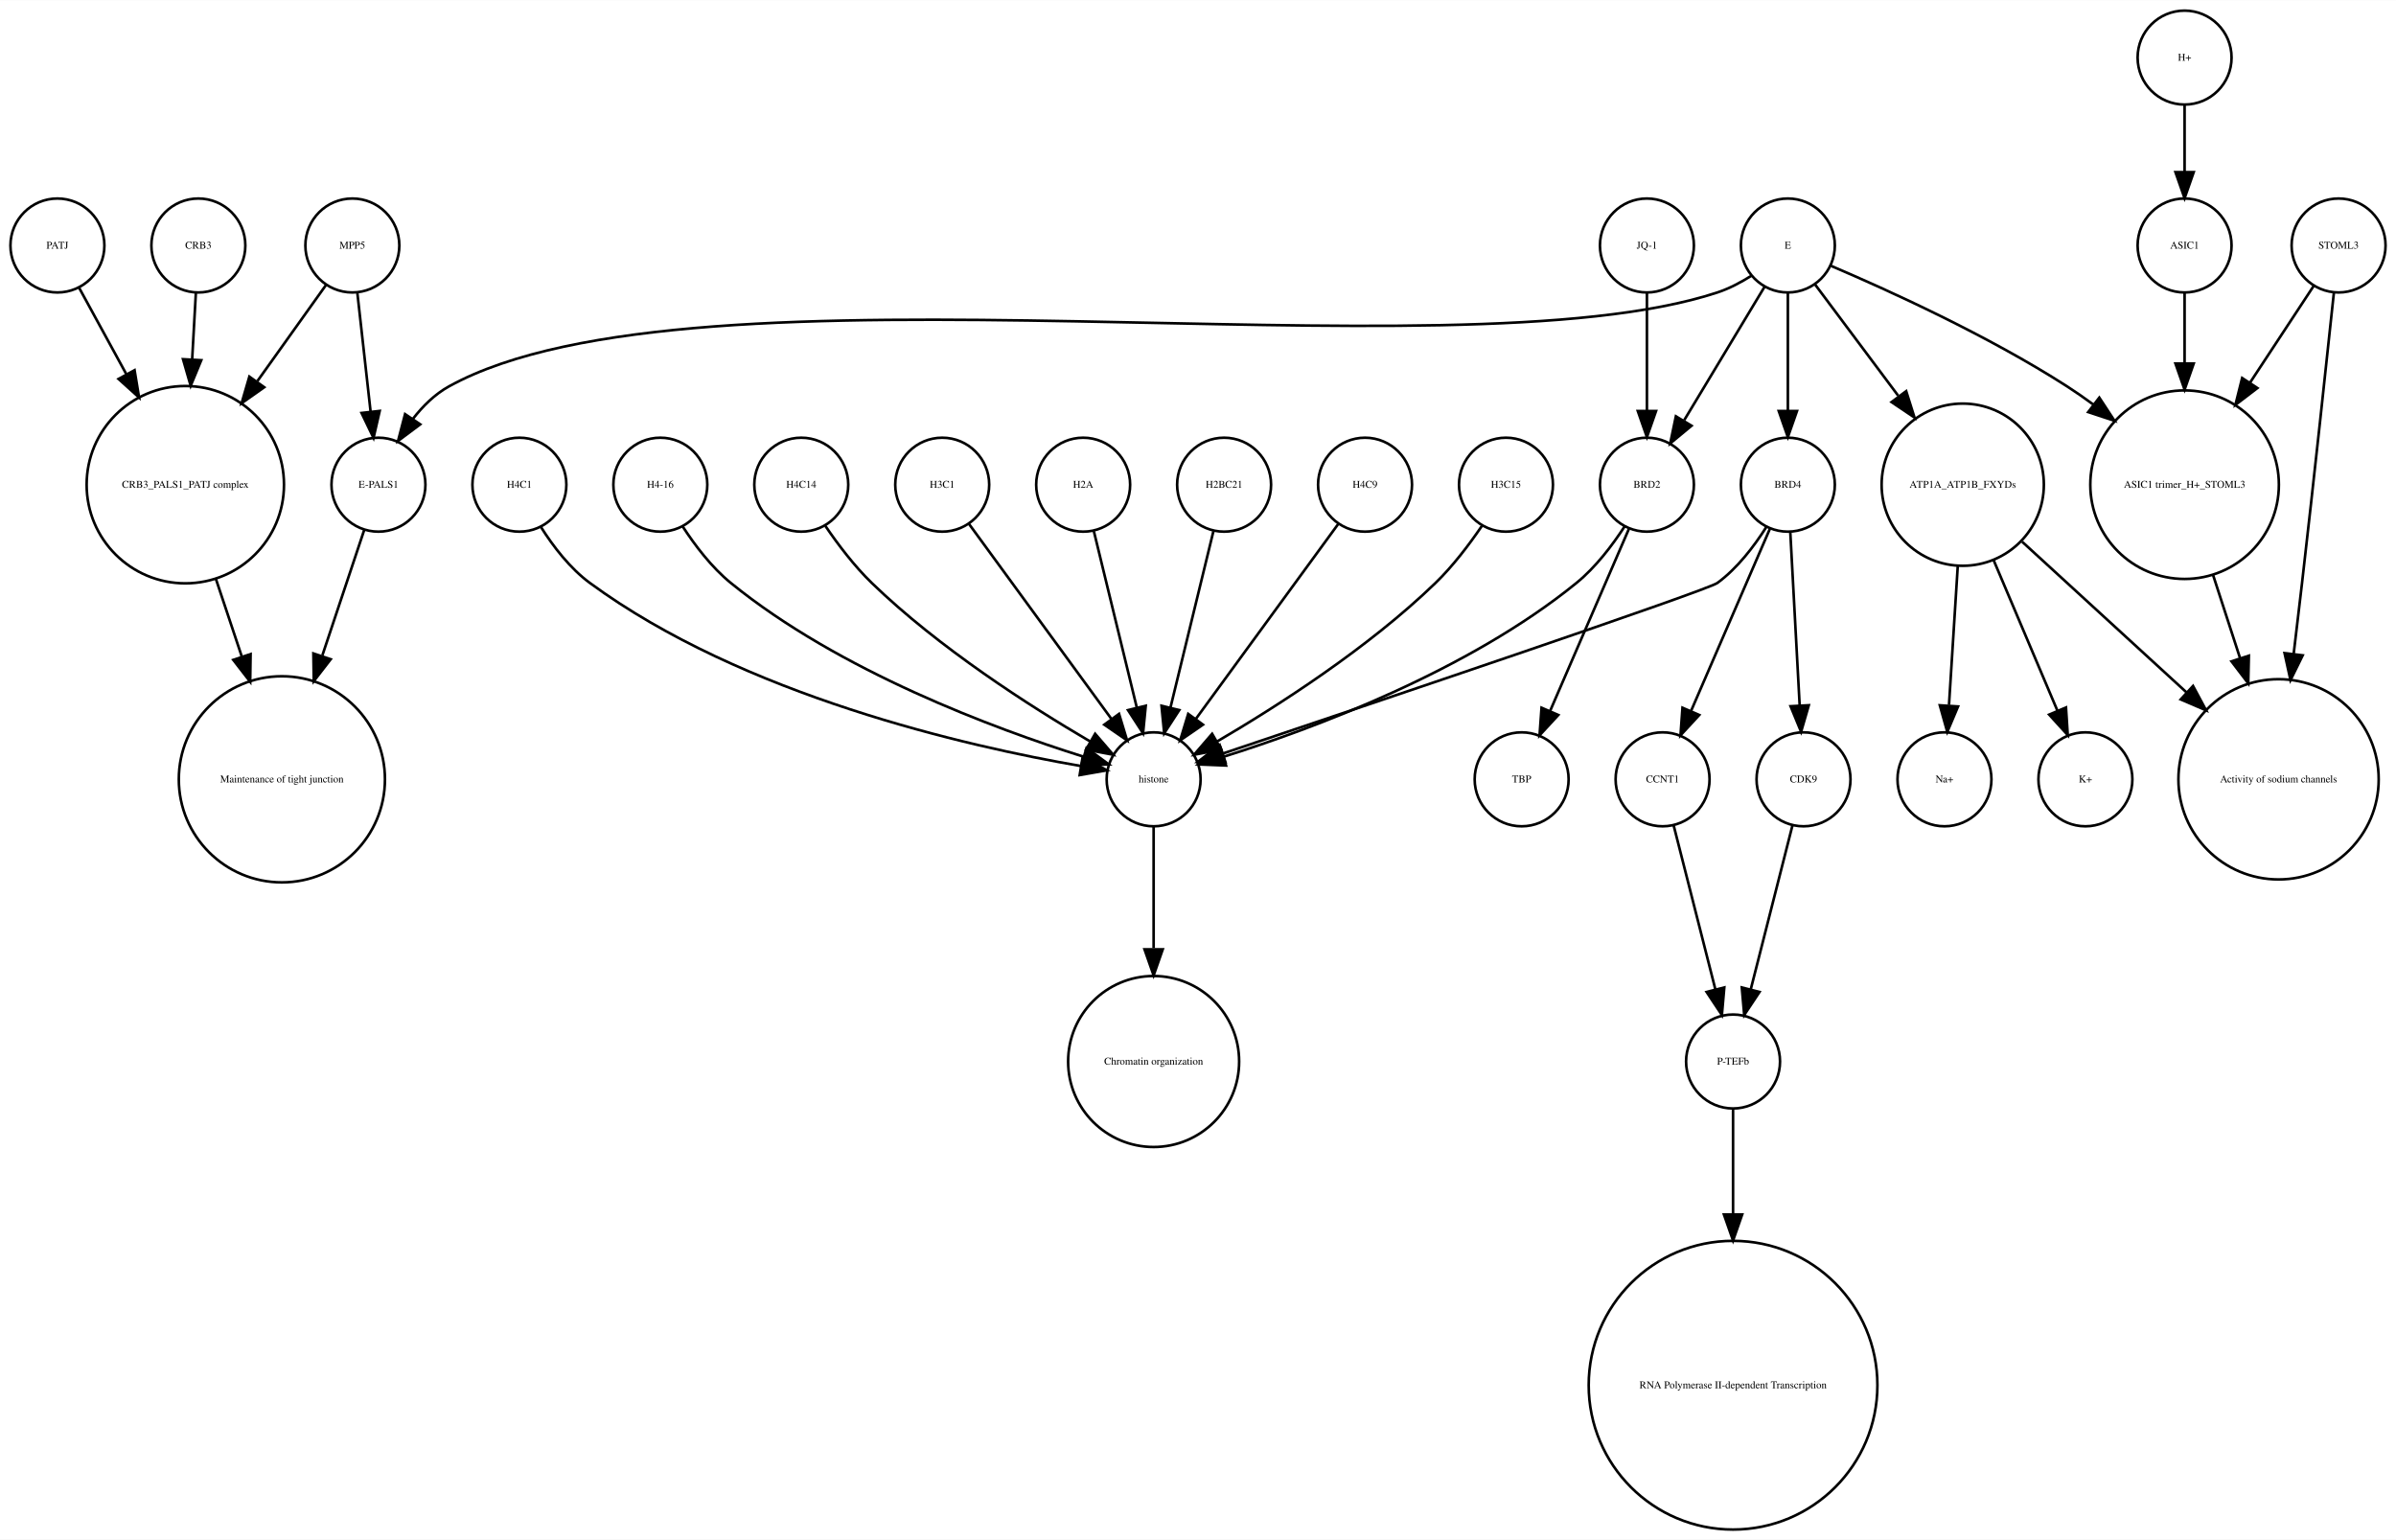
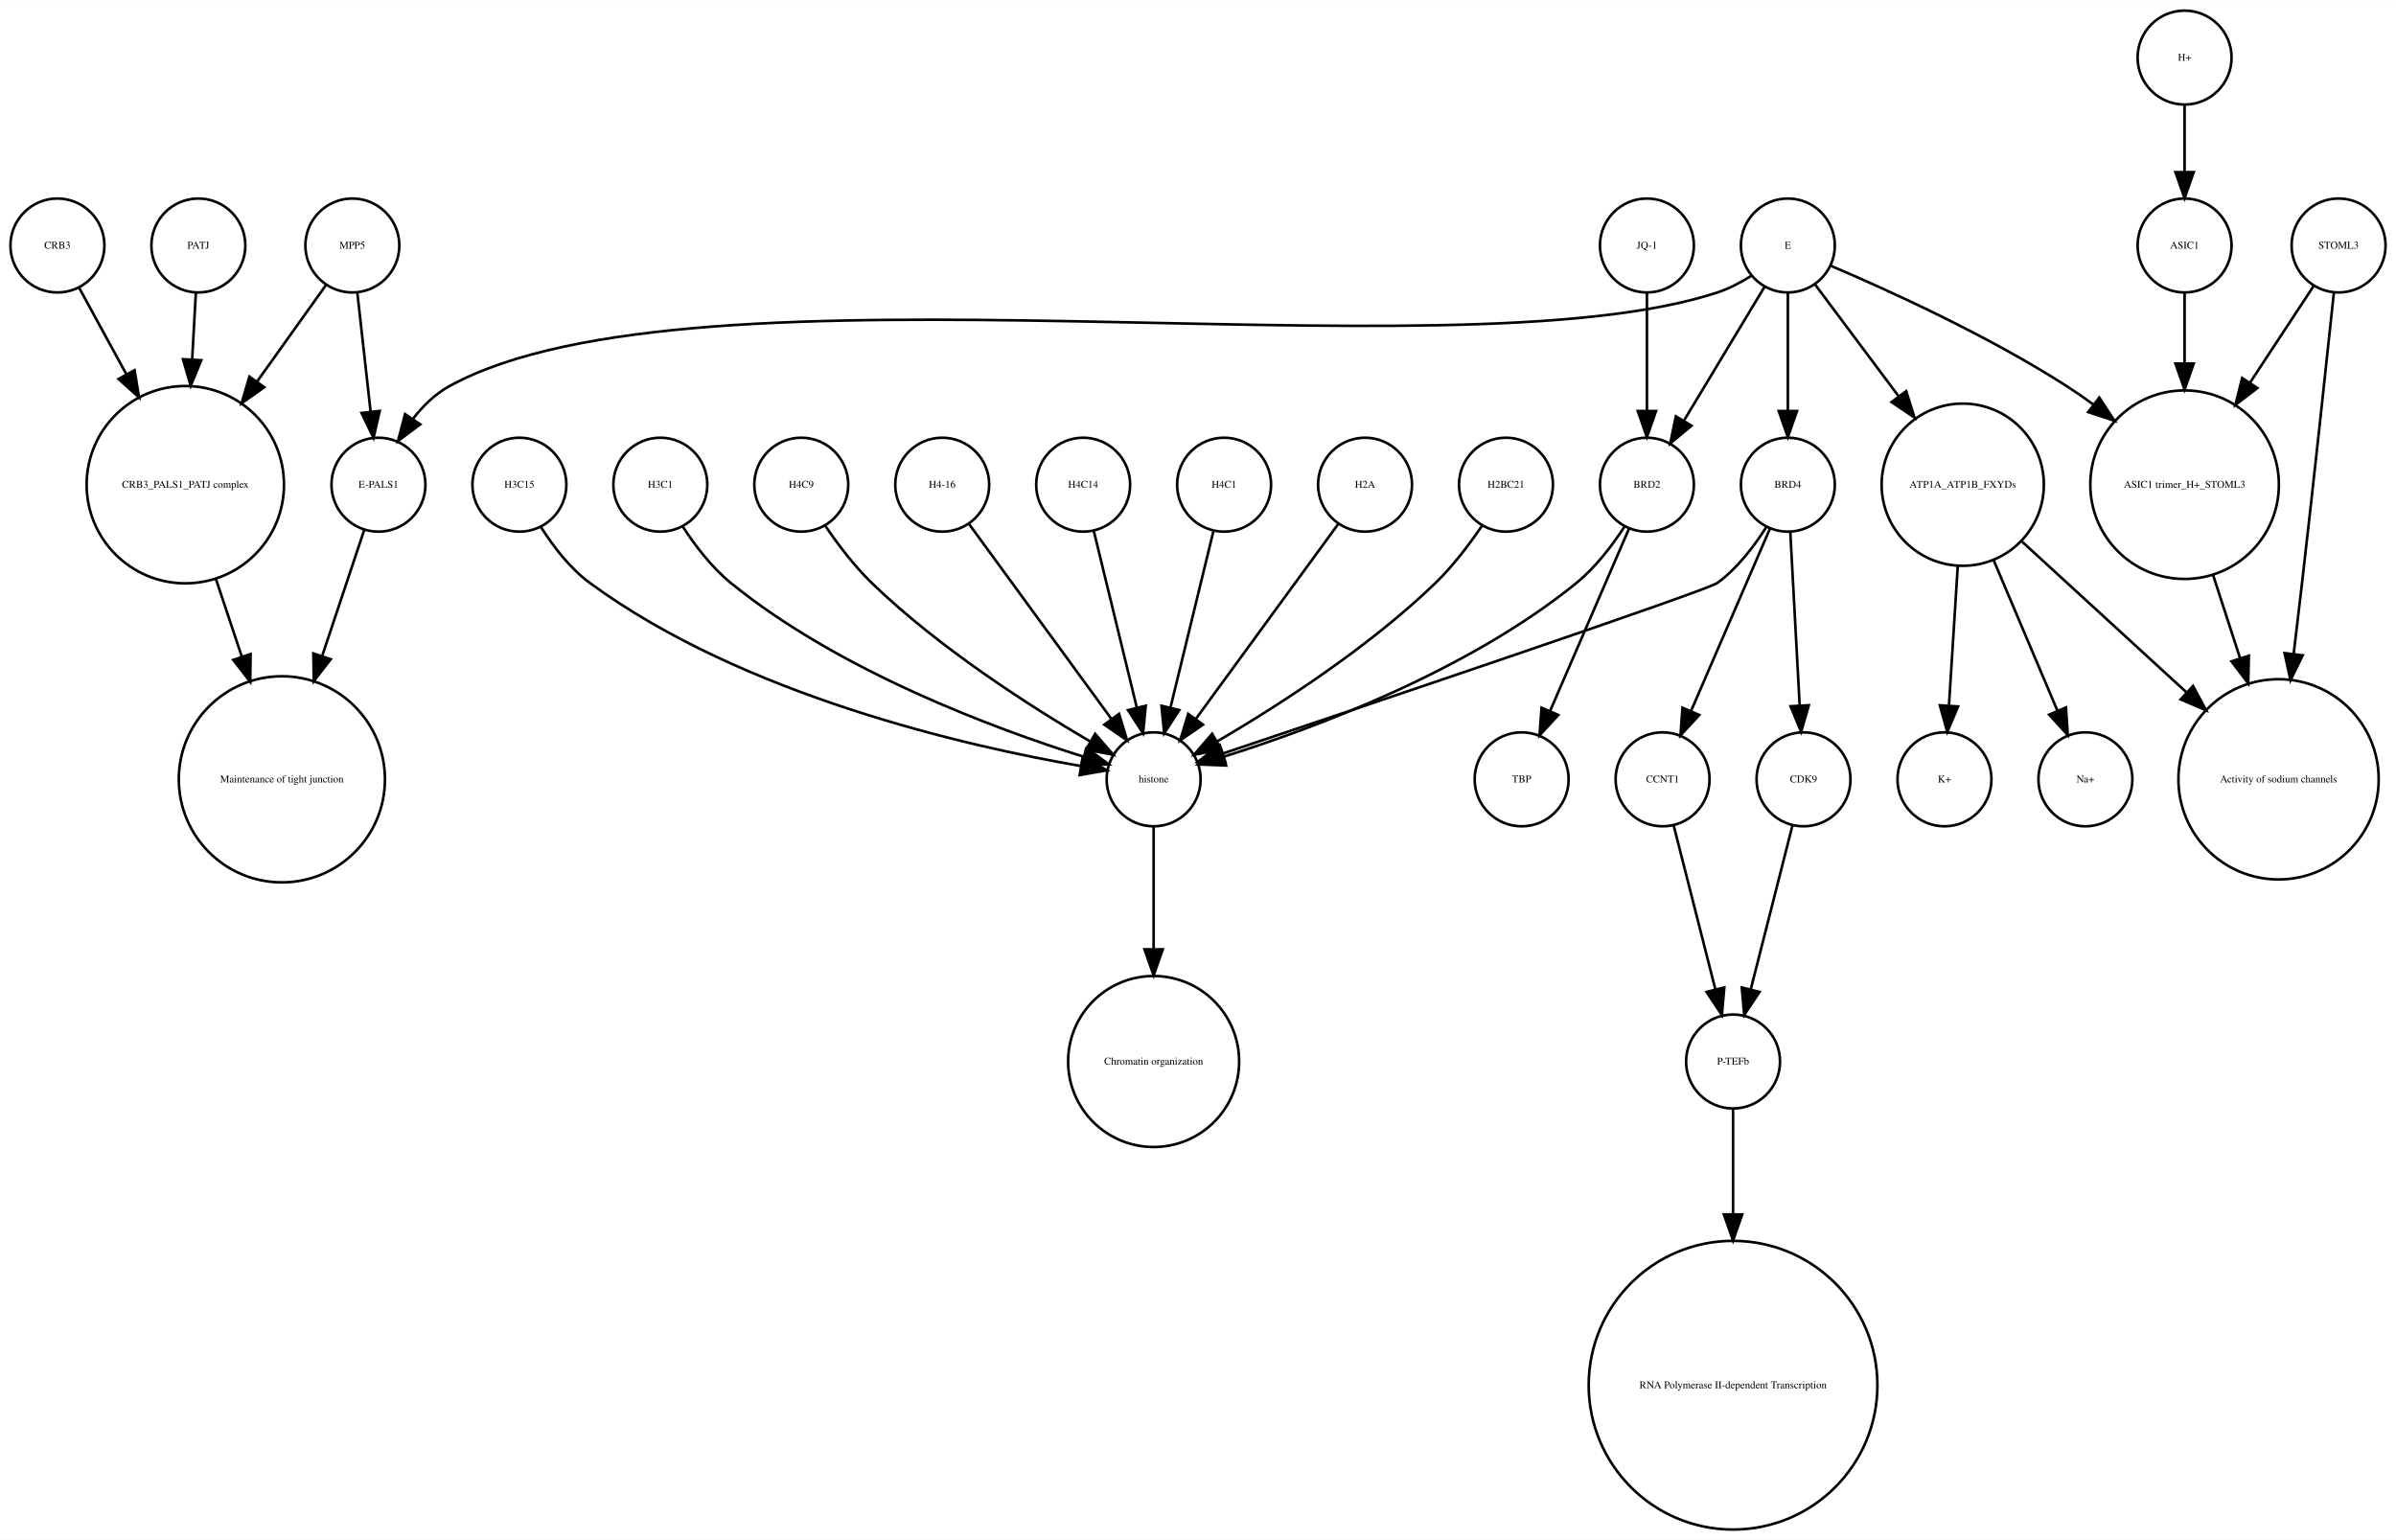
<svg xmlns="http://www.w3.org/2000/svg" width="918pt" height="590pt" viewBox="0.00 0.00 918.00 589.87">
  <g id="graph0" class="graph" transform="scale(1 1) rotate(0) translate(4 585.865)">
    <polygon fill="white" stroke="none" points="-4,4 -4,-585.865 914,-585.865 914,4 -4,4" />
    <g id="node1" class="node">
      <ellipse fill="none" stroke="black" cx="660" cy="-179.189" rx="18" ry="18" />
      <text text-anchor="middle" x="660" y="-177.989" font-family="Times,serif" font-size="4.00">P-TEFb</text>
    </g>
    <g id="node2" class="node">
      <ellipse fill="none" stroke="black" cx="660" cy="-55.154" rx="55.309" ry="55.309" />
      <text text-anchor="middle" x="660" y="-53.954" font-family="Times,serif" font-size="4.00">RNA Polymerase II-dependent Transcription </text>
    </g>
    <g id="edge1" class="edge">
      <path fill="none" stroke="black" d="M660,-160.963C660,-150.234 660,-135.685 660,-120.846" />
      <polygon fill="black" stroke="black" points="663.5,-120.57 660,-110.57 656.5,-120.57 663.5,-120.57" />
    </g>
    <g id="node3" class="node">
      <ellipse fill="none" stroke="black" cx="438" cy="-287.314" rx="18" ry="18" />
      <text text-anchor="middle" x="438" y="-286.114" font-family="Times,serif" font-size="4.00">histone</text>
    </g>
    <g id="node4" class="node">
      <ellipse fill="none" stroke="black" cx="438" cy="-179.189" rx="32.761" ry="32.761" />
      <text text-anchor="middle" x="438" y="-177.989" font-family="Times,serif" font-size="4.00">Chromatin organization</text>
    </g>
    <g id="edge2" class="edge">
      <path fill="none" stroke="black" d="M438,-269.263C438,-256.671 438,-238.954 438,-222.635" />
      <polygon fill="black" stroke="black" points="441.5,-222.181 438,-212.181 434.5,-222.181 441.5,-222.181" />
    </g>
    <g id="node5" class="node">
      <ellipse fill="none" stroke="black" cx="67" cy="-400.212" rx="37.807" ry="37.807" />
      <text text-anchor="middle" x="67" y="-399.012" font-family="Times,serif" font-size="4.00">CRB3_PALS1_PATJ complex</text>
    </g>
    <g id="node6" class="node">
      <ellipse fill="none" stroke="black" cx="104" cy="-287.314" rx="39.49" ry="39.49" />
      <text text-anchor="middle" x="104" y="-286.114" font-family="Times,serif" font-size="4.00">Maintenance of tight junction</text>
    </g>
    <g id="edge3" class="edge">
      <path fill="none" stroke="black" d="M78.707,-364.123C81.851,-354.7 85.299,-344.366 88.61,-334.441" />
      <polygon fill="black" stroke="black" points="92.014,-335.297 91.859,-324.703 85.374,-333.081 92.014,-335.297" />
    </g>
    <g id="node7" class="node">
      <ellipse fill="none" stroke="black" cx="141" cy="-400.212" rx="18" ry="18" />
      <text text-anchor="middle" x="141" y="-399.012" font-family="Times,serif" font-size="4.00">E-PALS1</text>
    </g>
    <g id="edge4" class="edge">
      <path fill="none" stroke="black" d="M135.541,-382.849C131.306,-370.156 125.217,-351.905 119.516,-334.818" />
      <polygon fill="black" stroke="black" points="122.706,-333.321 116.221,-324.943 116.066,-335.537 122.706,-333.321" />
    </g>
    <g id="node8" class="node">
      <ellipse fill="none" stroke="black" cx="748" cy="-400.212" rx="31.08" ry="31.08" />
      <text text-anchor="middle" x="748" y="-399.012" font-family="Times,serif" font-size="4.00">ATP1A_ATP1B_FXYDs</text>
    </g>
    <g id="node9" class="node">
      <ellipse fill="none" stroke="black" cx="869" cy="-287.314" rx="38.368" ry="38.368" />
      <text text-anchor="middle" x="869" y="-286.114" font-family="Times,serif" font-size="4.00">Activity of sodium channels</text>
    </g>
    <g id="edge5" class="edge">
      <path fill="none" stroke="black" d="M770.759,-378.353C788.485,-362.107 813.406,-339.266 833.713,-320.655" />
      <polygon fill="black" stroke="black" points="836.238,-323.089 841.245,-313.752 831.508,-317.928 836.238,-323.089" />
    </g>
-     <g id="node18" class="node">
+     <g id="node16" class="node">
      <ellipse fill="none" stroke="black" cx="795" cy="-287.314" rx="18" ry="18" />
-       <text text-anchor="middle" x="795" y="-286.114" font-family="Times,serif" font-size="4.00">K+</text>
+       <text text-anchor="middle" x="795" y="-286.114" font-family="Times,serif" font-size="4.00">Na+</text>
    </g>
    <g id="edge6" class="edge">
      <path fill="none" stroke="black" d="M759.86,-371.228C767.362,-353.527 776.981,-330.831 784.258,-313.661" />
      <polygon fill="black" stroke="black" points="787.558,-314.842 788.238,-304.269 781.113,-312.111 787.558,-314.842" />
    </g>
-     <g id="node29" class="node">
+     <g id="node24" class="node">
      <ellipse fill="none" stroke="black" cx="741" cy="-287.314" rx="18" ry="18" />
-       <text text-anchor="middle" x="741" y="-286.114" font-family="Times,serif" font-size="4.00">Na+</text>
+       <text text-anchor="middle" x="741" y="-286.114" font-family="Times,serif" font-size="4.00">K+</text>
    </g>
    <g id="edge7" class="edge">
      <path fill="none" stroke="black" d="M746.087,-368.909C745.041,-352.339 743.756,-331.968 742.738,-315.853" />
      <polygon fill="black" stroke="black" points="746.206,-315.234 742.083,-305.475 739.22,-315.675 746.206,-315.234" />
    </g>
    <g id="node10" class="node">
      <ellipse fill="none" stroke="black" cx="892" cy="-491.865" rx="18" ry="18" />
      <text text-anchor="middle" x="892" y="-490.665" font-family="Times,serif" font-size="4.00">STOML3</text>
    </g>
    <g id="edge8" class="edge">
      <path fill="none" stroke="black" d="M890.208,-473.839C887.605,-449.259 882.589,-402.405 878,-362.558 876.985,-353.749 875.872,-344.356 874.784,-335.317" />
      <polygon fill="black" stroke="black" points="878.249,-334.82 873.573,-325.313 871.3,-335.661 878.249,-334.82" />
    </g>
    <g id="node11" class="node">
      <ellipse fill="none" stroke="black" cx="833" cy="-400.212" rx="36.125" ry="36.125" />
      <text text-anchor="middle" x="833" y="-399.012" font-family="Times,serif" font-size="4.00">ASIC1 trimer_H+_STOML3</text>
    </g>
    <g id="edge9" class="edge">
      <path fill="none" stroke="black" d="M882.521,-476.461C875.894,-466.391 866.715,-452.443 858.058,-439.289" />
      <polygon fill="black" stroke="black" points="860.898,-437.238 852.477,-430.808 855.051,-441.086 860.898,-437.238" />
    </g>
    <g id="edge10" class="edge">
      <path fill="none" stroke="black" d="M843.899,-365.638C847.163,-355.583 850.798,-344.386 854.265,-333.704" />
      <polygon fill="black" stroke="black" points="857.629,-334.678 857.388,-324.086 850.971,-332.517 857.629,-334.678" />
    </g>
    <g id="node12" class="node">
+       <ellipse fill="none" stroke="black" cx="357" cy="-400.212" rx="18" ry="18" />
+       <text text-anchor="middle" x="357" y="-399.012" font-family="Times,serif" font-size="4.00">H4-16</text>
+     </g>
+     <g id="edge11" class="edge">
+       <path fill="none" stroke="black" d="M367.259,-385.167C381.014,-366.335 405.581,-332.7 421.836,-310.445" />
+       <polygon fill="black" stroke="black" points="424.753,-312.385 427.825,-302.245 419.1,-308.256 424.753,-312.385" />
+     </g>
+     <g id="node13" class="node">
+       <ellipse fill="none" stroke="black" cx="627" cy="-400.212" rx="18" ry="18" />
+       <text text-anchor="middle" x="627" y="-399.012" font-family="Times,serif" font-size="4.00">BRD2</text>
+     </g>
+     <g id="edge12" class="edge">
+       <path fill="none" stroke="black" d="M618.466,-384.236C613.75,-376.971 607.358,-368.543 600,-362.558 558.455,-328.768 499.029,-306.73 464.895,-295.999" />
+       <polygon fill="black" stroke="black" points="465.748,-292.6 455.162,-293.031 463.706,-299.296 465.748,-292.6" />
+     </g>
+     <g id="node17" class="node">
+       <ellipse fill="none" stroke="black" cx="579" cy="-287.314" rx="18" ry="18" />
+       <text text-anchor="middle" x="579" y="-286.114" font-family="Times,serif" font-size="4.00">TBP</text>
+     </g>
+     <g id="edge13" class="edge">
+       <path fill="none" stroke="black" d="M620.123,-383.323C612.246,-365.124 599.233,-335.06 589.956,-313.626" />
+       <polygon fill="black" stroke="black" points="593.049,-311.96 585.864,-304.174 586.625,-314.741 593.049,-311.96" />
+     </g>
+     <g id="node14" class="node">
+       <ellipse fill="none" stroke="black" cx="72" cy="-491.865" rx="18" ry="18" />
+       <text text-anchor="middle" x="72" y="-490.665" font-family="Times,serif" font-size="4.00">PATJ</text>
+     </g>
+     <g id="edge14" class="edge">
+       <path fill="none" stroke="black" d="M71.036,-473.579C70.628,-466.259 70.13,-457.339 69.626,-448.297" />
+       <polygon fill="black" stroke="black" points="73.109,-447.904 69.058,-438.114 66.12,-448.293 73.109,-447.904" />
+     </g>
+     <g id="node15" class="node">
+       <ellipse fill="none" stroke="black" cx="411" cy="-400.212" rx="18" ry="18" />
+       <text text-anchor="middle" x="411" y="-399.012" font-family="Times,serif" font-size="4.00">H4C14</text>
+     </g>
+     <g id="edge15" class="edge">
+       <path fill="none" stroke="black" d="M415.101,-382.369C419.467,-364.434 426.438,-335.802 431.543,-314.834" />
+       <polygon fill="black" stroke="black" points="434.984,-315.496 433.949,-304.952 428.183,-313.84 434.984,-315.496" />
+     </g>
+     <g id="node18" class="node">
      <ellipse fill="none" stroke="black" cx="833" cy="-491.865" rx="18" ry="18" />
      <text text-anchor="middle" x="833" y="-490.665" font-family="Times,serif" font-size="4.00">ASIC1</text>
    </g>
-     <g id="edge11" class="edge">
+     <g id="edge16" class="edge">
      <path fill="none" stroke="black" d="M833,-473.579C833,-465.882 833,-456.415 833,-446.897" />
      <polygon fill="black" stroke="black" points="836.5,-446.629 833,-436.629 829.5,-446.629 836.5,-446.629" />
    </g>
-     <g id="node13" class="node">
+     <g id="node19" class="node">
      <ellipse fill="none" stroke="black" cx="681" cy="-400.212" rx="18" ry="18" />
      <text text-anchor="middle" x="681" y="-399.012" font-family="Times,serif" font-size="4.00">BRD4</text>
    </g>
-     <g id="edge12" class="edge">
+     <g id="edge18" class="edge">
      <path fill="none" stroke="black" d="M672.708,-383.923C668.054,-376.577 661.644,-368.173 654,-362.558 650.023,-359.637 521.57,-316.348 464.673,-297.252" />
      <polygon fill="black" stroke="black" points="465.522,-293.845 454.928,-293.983 463.296,-300.482 465.522,-293.845" />
    </g>
-     <g id="node14" class="node">
+     <g id="node22" class="node">
      <ellipse fill="none" stroke="black" cx="633" cy="-287.314" rx="18" ry="18" />
      <text text-anchor="middle" x="633" y="-286.114" font-family="Times,serif" font-size="4.00">CCNT1</text>
    </g>
-     <g id="edge14" class="edge">
+     <g id="edge17" class="edge">
      <path fill="none" stroke="black" d="M674.123,-383.323C666.246,-365.124 653.233,-335.06 643.956,-313.626" />
      <polygon fill="black" stroke="black" points="647.049,-311.96 639.864,-304.174 640.625,-314.741 647.049,-311.96" />
    </g>
-     <g id="node20" class="node">
+     <g id="node33" class="node">
      <ellipse fill="none" stroke="black" cx="687" cy="-287.314" rx="18" ry="18" />
      <text text-anchor="middle" x="687" y="-286.114" font-family="Times,serif" font-size="4.00">CDK9</text>
    </g>
-     <g id="edge13" class="edge">
+     <g id="edge19" class="edge">
      <path fill="none" stroke="black" d="M681.938,-381.884C682.897,-364.143 684.403,-336.31 685.523,-315.606" />
      <polygon fill="black" stroke="black" points="689.024,-315.695 686.069,-305.52 682.034,-315.316 689.024,-315.695" />
    </g>
-     <g id="edge15" class="edge">
+     <g id="node20" class="node">
+       <ellipse fill="none" stroke="black" cx="465" cy="-400.212" rx="18" ry="18" />
+       <text text-anchor="middle" x="465" y="-399.012" font-family="Times,serif" font-size="4.00">H4C1</text>
+     </g>
+     <g id="edge20" class="edge">
+       <path fill="none" stroke="black" d="M460.899,-382.369C456.533,-364.434 449.562,-335.802 444.457,-314.834" />
+       <polygon fill="black" stroke="black" points="447.817,-313.84 442.051,-304.952 441.016,-315.496 447.817,-313.84" />
+     </g>
+     <g id="node21" class="node">
+       <ellipse fill="none" stroke="black" cx="519" cy="-400.212" rx="18" ry="18" />
+       <text text-anchor="middle" x="519" y="-399.012" font-family="Times,serif" font-size="4.00">H2A</text>
+     </g>
+     <g id="edge21" class="edge">
+       <path fill="none" stroke="black" d="M508.741,-385.167C494.986,-366.335 470.419,-332.7 454.164,-310.445" />
+       <polygon fill="black" stroke="black" points="456.9,-308.256 448.175,-302.245 451.247,-312.385 456.9,-308.256" />
+     </g>
+     <g id="edge22" class="edge">
      <path fill="none" stroke="black" d="M637.219,-269.732C641.493,-252.931 648.174,-226.672 653.197,-206.927" />
      <polygon fill="black" stroke="black" points="656.648,-207.559 655.722,-197.005 649.864,-205.833 656.648,-207.559" />
-     </g>
-     <g id="node15" class="node">
-       <ellipse fill="none" stroke="black" cx="72" cy="-491.865" rx="18" ry="18" />
-       <text text-anchor="middle" x="72" y="-490.665" font-family="Times,serif" font-size="4.00">CRB3</text>
-     </g>
-     <g id="edge16" class="edge">
-       <path fill="none" stroke="black" d="M71.036,-473.579C70.628,-466.259 70.13,-457.339 69.626,-448.297" />
-       <polygon fill="black" stroke="black" points="73.109,-447.904 69.058,-438.114 66.12,-448.293 73.109,-447.904" />
-     </g>
-     <g id="node16" class="node">
-       <ellipse fill="none" stroke="black" cx="627" cy="-491.865" rx="18" ry="18" />
-       <text text-anchor="middle" x="627" y="-490.665" font-family="Times,serif" font-size="4.00">JQ-1</text>
-     </g>
-     <g id="node33" class="node">
-       <ellipse fill="none" stroke="black" cx="627" cy="-400.212" rx="18" ry="18" />
-       <text text-anchor="middle" x="627" y="-399.012" font-family="Times,serif" font-size="4.00">BRD2</text>
-     </g>
-     <g id="edge17" class="edge">
-       <path fill="none" stroke="black" d="M627,-473.579C627,-460.804 627,-443.157 627,-428.488" />
-       <polygon fill="black" stroke="black" points="630.5,-428.445 627,-418.445 623.5,-428.445 630.5,-428.445" />
-     </g>
-     <g id="node17" class="node">
-       <ellipse fill="none" stroke="black" cx="357" cy="-400.212" rx="18" ry="18" />
-       <text text-anchor="middle" x="357" y="-399.012" font-family="Times,serif" font-size="4.00">H3C1</text>
-     </g>
-     <g id="edge18" class="edge">
-       <path fill="none" stroke="black" d="M367.259,-385.167C381.014,-366.335 405.581,-332.7 421.836,-310.445" />
-       <polygon fill="black" stroke="black" points="424.753,-312.385 427.825,-302.245 419.1,-308.256 424.753,-312.385" />
-     </g>
-     <g id="node19" class="node">
-       <ellipse fill="none" stroke="black" cx="411" cy="-400.212" rx="18" ry="18" />
-       <text text-anchor="middle" x="411" y="-399.012" font-family="Times,serif" font-size="4.00">H2A</text>
-     </g>
-     <g id="edge19" class="edge">
-       <path fill="none" stroke="black" d="M415.101,-382.369C419.467,-364.434 426.438,-335.802 431.543,-314.834" />
-       <polygon fill="black" stroke="black" points="434.984,-315.496 433.949,-304.952 428.183,-313.84 434.984,-315.496" />
-     </g>
-     <g id="edge20" class="edge">
-       <path fill="none" stroke="black" d="M682.781,-269.732C678.507,-252.931 671.826,-226.672 666.803,-206.927" />
-       <polygon fill="black" stroke="black" points="670.136,-205.833 664.278,-197.005 663.352,-207.559 670.136,-205.833" />
-     </g>
-     <g id="node21" class="node">
-       <ellipse fill="none" stroke="black" cx="681" cy="-491.865" rx="18" ry="18" />
-       <text text-anchor="middle" x="681" y="-490.665" font-family="Times,serif" font-size="4.00">E</text>
-     </g>
-     <g id="edge23" class="edge">
-       <path fill="none" stroke="black" d="M667.08,-480.302C663.057,-477.762 658.525,-475.354 654,-473.865 551.131,-440.012 262.782,-490.252 168,-437.865 162.594,-434.877 157.972,-430.297 154.159,-425.376" />
-       <polygon fill="black" stroke="black" points="157.002,-423.331 148.512,-416.992 151.196,-427.242 157.002,-423.331" />
-     </g>
-     <g id="edge25" class="edge">
-       <path fill="none" stroke="black" d="M691.469,-476.857C699.96,-465.495 712.278,-449.012 723.249,-434.331" />
-       <polygon fill="black" stroke="black" points="726.332,-436.053 729.515,-425.947 720.725,-431.862 726.332,-436.053" />
-     </g>
-     <g id="edge21" class="edge">
-       <path fill="none" stroke="black" d="M697.565,-484.043C719.136,-474.853 757.665,-457.382 788,-437.865 791.337,-435.719 794.711,-433.365 798.034,-430.919" />
-       <polygon fill="black" stroke="black" points="800.323,-433.575 806.132,-424.715 796.065,-428.018 800.323,-433.575" />
-     </g>
-     <g id="edge24" class="edge">
-       <path fill="none" stroke="black" d="M681,-473.579C681,-460.804 681,-443.157 681,-428.488" />
-       <polygon fill="black" stroke="black" points="684.5,-428.445 681,-418.445 677.5,-428.445 684.5,-428.445" />
-     </g>
-     <g id="edge22" class="edge">
-       <path fill="none" stroke="black" d="M672.083,-476.061C663.719,-462.175 651.071,-441.175 641.298,-424.95" />
-       <polygon fill="black" stroke="black" points="644.088,-422.799 635.93,-416.038 638.092,-426.41 644.088,-422.799" />
-     </g>
-     <g id="node22" class="node">
-       <ellipse fill="none" stroke="black" cx="465" cy="-400.212" rx="18" ry="18" />
-       <text text-anchor="middle" x="465" y="-399.012" font-family="Times,serif" font-size="4.00">H2BC21</text>
-     </g>
-     <g id="edge26" class="edge">
-       <path fill="none" stroke="black" d="M460.899,-382.369C456.533,-364.434 449.562,-335.802 444.457,-314.834" />
-       <polygon fill="black" stroke="black" points="447.817,-313.84 442.051,-304.952 441.016,-315.496 447.817,-313.84" />
    </g>
    <g id="node23" class="node">
      <ellipse fill="none" stroke="black" cx="131" cy="-491.865" rx="18" ry="18" />
      <text text-anchor="middle" x="131" y="-490.665" font-family="Times,serif" font-size="4.00">MPP5</text>
    </g>
-     <g id="edge28" class="edge">
+     <g id="edge23" class="edge">
      <path fill="none" stroke="black" d="M121,-476.857C113.906,-466.919 104.015,-453.064 94.635,-439.923" />
      <polygon fill="black" stroke="black" points="97.237,-437.545 88.578,-431.439 91.54,-441.612 97.237,-437.545" />
    </g>
-     <g id="edge27" class="edge">
+     <g id="edge24" class="edge">
      <path fill="none" stroke="black" d="M132.928,-473.579C134.362,-460.722 136.347,-442.931 137.989,-428.206" />
      <polygon fill="black" stroke="black" points="141.482,-428.467 139.112,-418.141 134.525,-427.691 141.482,-428.467" />
    </g>
-     <g id="node24" class="node">
+     <g id="node25" class="node">
+       <ellipse fill="none" stroke="black" cx="18" cy="-491.865" rx="18" ry="18" />
+       <text text-anchor="middle" x="18" y="-490.665" font-family="Times,serif" font-size="4.00">CRB3</text>
+     </g>
+     <g id="edge25" class="edge">
+       <path fill="none" stroke="black" d="M26.312,-475.657C31.317,-466.5 37.952,-454.36 44.409,-442.545" />
+       <polygon fill="black" stroke="black" points="47.558,-444.082 49.283,-433.628 41.416,-440.725 47.558,-444.082" />
+     </g>
+     <g id="node26" class="node">
+       <ellipse fill="none" stroke="black" cx="573" cy="-400.212" rx="18" ry="18" />
+       <text text-anchor="middle" x="573" y="-399.012" font-family="Times,serif" font-size="4.00">H2BC21</text>
+     </g>
+     <g id="edge26" class="edge">
+       <path fill="none" stroke="black" d="M563.763,-384.396C558.961,-377.339 552.701,-369.045 546,-362.558 520.279,-337.663 485.383,-315.327 462.303,-301.806" />
+       <polygon fill="black" stroke="black" points="463.905,-298.69 453.492,-296.736 460.414,-304.757 463.905,-298.69" />
+     </g>
+     <g id="node27" class="node">
+       <ellipse fill="none" stroke="black" cx="681" cy="-491.865" rx="18" ry="18" />
+       <text text-anchor="middle" x="681" y="-490.665" font-family="Times,serif" font-size="4.00">E</text>
+     </g>
+     <g id="edge29" class="edge">
+       <path fill="none" stroke="black" d="M667.08,-480.302C663.057,-477.762 658.525,-475.354 654,-473.865 551.131,-440.012 262.782,-490.252 168,-437.865 162.594,-434.877 157.972,-430.297 154.159,-425.376" />
+       <polygon fill="black" stroke="black" points="157.002,-423.331 148.512,-416.992 151.196,-427.242 157.002,-423.331" />
+     </g>
+     <g id="edge30" class="edge">
+       <path fill="none" stroke="black" d="M691.469,-476.857C699.96,-465.495 712.278,-449.012 723.249,-434.331" />
+       <polygon fill="black" stroke="black" points="726.332,-436.053 729.515,-425.947 720.725,-431.862 726.332,-436.053" />
+     </g>
+     <g id="edge31" class="edge">
+       <path fill="none" stroke="black" d="M697.565,-484.043C719.136,-474.853 757.665,-457.382 788,-437.865 791.337,-435.719 794.711,-433.365 798.034,-430.919" />
+       <polygon fill="black" stroke="black" points="800.323,-433.575 806.132,-424.715 796.065,-428.018 800.323,-433.575" />
+     </g>
+     <g id="edge27" class="edge">
+       <path fill="none" stroke="black" d="M672.083,-476.061C663.719,-462.175 651.071,-441.175 641.298,-424.95" />
+       <polygon fill="black" stroke="black" points="644.088,-422.799 635.93,-416.038 638.092,-426.41 644.088,-422.799" />
+     </g>
+     <g id="edge28" class="edge">
+       <path fill="none" stroke="black" d="M681,-473.579C681,-460.804 681,-443.157 681,-428.488" />
+       <polygon fill="black" stroke="black" points="684.5,-428.445 681,-418.445 677.5,-428.445 684.5,-428.445" />
+     </g>
+     <g id="node28" class="node">
+       <ellipse fill="none" stroke="black" cx="195" cy="-400.212" rx="18" ry="18" />
+       <text text-anchor="middle" x="195" y="-399.012" font-family="Times,serif" font-size="4.00">H3C15</text>
+     </g>
+     <g id="edge32" class="edge">
+       <path fill="none" stroke="black" d="M203.292,-383.923C207.946,-376.577 214.356,-368.173 222,-362.558 280.755,-319.405 366.516,-299.942 410.195,-292.399" />
+       <polygon fill="black" stroke="black" points="410.803,-295.846 420.102,-290.77 409.667,-288.939 410.803,-295.846" />
+     </g>
+     <g id="node29" class="node">
      <ellipse fill="none" stroke="black" cx="833" cy="-563.865" rx="18" ry="18" />
      <text text-anchor="middle" x="833" y="-562.665" font-family="Times,serif" font-size="4.00">H+</text>
    </g>
-     <g id="edge29" class="edge">
+     <g id="edge33" class="edge">
      <path fill="none" stroke="black" d="M833,-545.562C833,-537.848 833,-528.578 833,-519.978" />
      <polygon fill="black" stroke="black" points="836.5,-519.97 833,-509.97 829.5,-519.97 836.5,-519.97" />
    </g>
-     <g id="node25" class="node">
-       <ellipse fill="none" stroke="black" cx="18" cy="-491.865" rx="18" ry="18" />
-       <text text-anchor="middle" x="18" y="-490.665" font-family="Times,serif" font-size="4.00">PATJ</text>
-     </g>
-     <g id="edge30" class="edge">
-       <path fill="none" stroke="black" d="M26.312,-475.657C31.317,-466.5 37.952,-454.36 44.409,-442.545" />
-       <polygon fill="black" stroke="black" points="47.558,-444.082 49.283,-433.628 41.416,-440.725 47.558,-444.082" />
-     </g>
-     <g id="node26" class="node">
-       <ellipse fill="none" stroke="black" cx="519" cy="-400.212" rx="18" ry="18" />
-       <text text-anchor="middle" x="519" y="-399.012" font-family="Times,serif" font-size="4.00">H4C9</text>
-     </g>
-     <g id="edge31" class="edge">
-       <path fill="none" stroke="black" d="M508.741,-385.167C494.986,-366.335 470.419,-332.7 454.164,-310.445" />
-       <polygon fill="black" stroke="black" points="456.9,-308.256 448.175,-302.245 451.247,-312.385 456.9,-308.256" />
-     </g>
-     <g id="node27" class="node">
-       <ellipse fill="none" stroke="black" cx="573" cy="-400.212" rx="18" ry="18" />
-       <text text-anchor="middle" x="573" y="-399.012" font-family="Times,serif" font-size="4.00">H3C15</text>
-     </g>
-     <g id="edge32" class="edge">
-       <path fill="none" stroke="black" d="M563.763,-384.396C558.961,-377.339 552.701,-369.045 546,-362.558 520.279,-337.663 485.383,-315.327 462.303,-301.806" />
-       <polygon fill="black" stroke="black" points="463.905,-298.69 453.492,-296.736 460.414,-304.757 463.905,-298.69" />
-     </g>
-     <g id="node28" class="node">
-       <ellipse fill="none" stroke="black" cx="195" cy="-400.212" rx="18" ry="18" />
-       <text text-anchor="middle" x="195" y="-399.012" font-family="Times,serif" font-size="4.00">H4C1</text>
-     </g>
-     <g id="edge33" class="edge">
-       <path fill="none" stroke="black" d="M203.292,-383.923C207.946,-376.577 214.356,-368.173 222,-362.558 280.755,-319.405 366.516,-299.942 410.195,-292.399" />
-       <polygon fill="black" stroke="black" points="410.803,-295.846 420.102,-290.77 409.667,-288.939 410.803,-295.846" />
-     </g>
    <g id="node30" class="node">
+       <ellipse fill="none" stroke="black" cx="627" cy="-491.865" rx="18" ry="18" />
+       <text text-anchor="middle" x="627" y="-490.665" font-family="Times,serif" font-size="4.00">JQ-1</text>
+     </g>
+     <g id="edge34" class="edge">
+       <path fill="none" stroke="black" d="M627,-473.579C627,-460.804 627,-443.157 627,-428.488" />
+       <polygon fill="black" stroke="black" points="630.5,-428.445 627,-418.445 623.5,-428.445 630.5,-428.445" />
+     </g>
+     <g id="node31" class="node">
      <ellipse fill="none" stroke="black" cx="249" cy="-400.212" rx="18" ry="18" />
-       <text text-anchor="middle" x="249" y="-399.012" font-family="Times,serif" font-size="4.00">H4-16</text>
-     </g>
-     <g id="edge34" class="edge">
+       <text text-anchor="middle" x="249" y="-399.012" font-family="Times,serif" font-size="4.00">H3C1</text>
+     </g>
+     <g id="edge35" class="edge">
      <path fill="none" stroke="black" d="M257.534,-384.236C262.25,-376.971 268.642,-368.543 276,-362.558 317.545,-328.768 376.971,-306.73 411.105,-295.999" />
      <polygon fill="black" stroke="black" points="412.294,-299.296 420.838,-293.031 410.252,-292.6 412.294,-299.296" />
    </g>
-     <g id="node31" class="node">
+     <g id="node32" class="node">
      <ellipse fill="none" stroke="black" cx="303" cy="-400.212" rx="18" ry="18" />
-       <text text-anchor="middle" x="303" y="-399.012" font-family="Times,serif" font-size="4.00">H4C14</text>
-     </g>
-     <g id="edge35" class="edge">
+       <text text-anchor="middle" x="303" y="-399.012" font-family="Times,serif" font-size="4.00">H4C9</text>
+     </g>
+     <g id="edge36" class="edge">
      <path fill="none" stroke="black" d="M312.237,-384.396C317.039,-377.339 323.299,-369.045 330,-362.558 355.721,-337.663 390.617,-315.327 413.697,-301.806" />
      <polygon fill="black" stroke="black" points="415.586,-304.757 422.508,-296.736 412.095,-298.69 415.586,-304.757" />
    </g>
-     <g id="node32" class="node">
-       <ellipse fill="none" stroke="black" cx="579" cy="-287.314" rx="18" ry="18" />
-       <text text-anchor="middle" x="579" y="-286.114" font-family="Times,serif" font-size="4.00">TBP</text>
-     </g>
-     <g id="edge36" class="edge">
-       <path fill="none" stroke="black" d="M618.466,-384.236C613.75,-376.971 607.358,-368.543 600,-362.558 558.455,-328.768 499.029,-306.73 464.895,-295.999" />
-       <polygon fill="black" stroke="black" points="465.748,-292.6 455.162,-293.031 463.706,-299.296 465.748,-292.6" />
-     </g>
    <g id="edge37" class="edge">
-       <path fill="none" stroke="black" d="M620.123,-383.323C612.246,-365.124 599.233,-335.06 589.956,-313.626" />
-       <polygon fill="black" stroke="black" points="593.049,-311.96 585.864,-304.174 586.625,-314.741 593.049,-311.96" />
+       <path fill="none" stroke="black" d="M682.781,-269.732C678.507,-252.931 671.826,-226.672 666.803,-206.927" />
+       <polygon fill="black" stroke="black" points="670.136,-205.833 664.278,-197.005 663.352,-207.559 670.136,-205.833" />
    </g>
  </g>
</svg>
